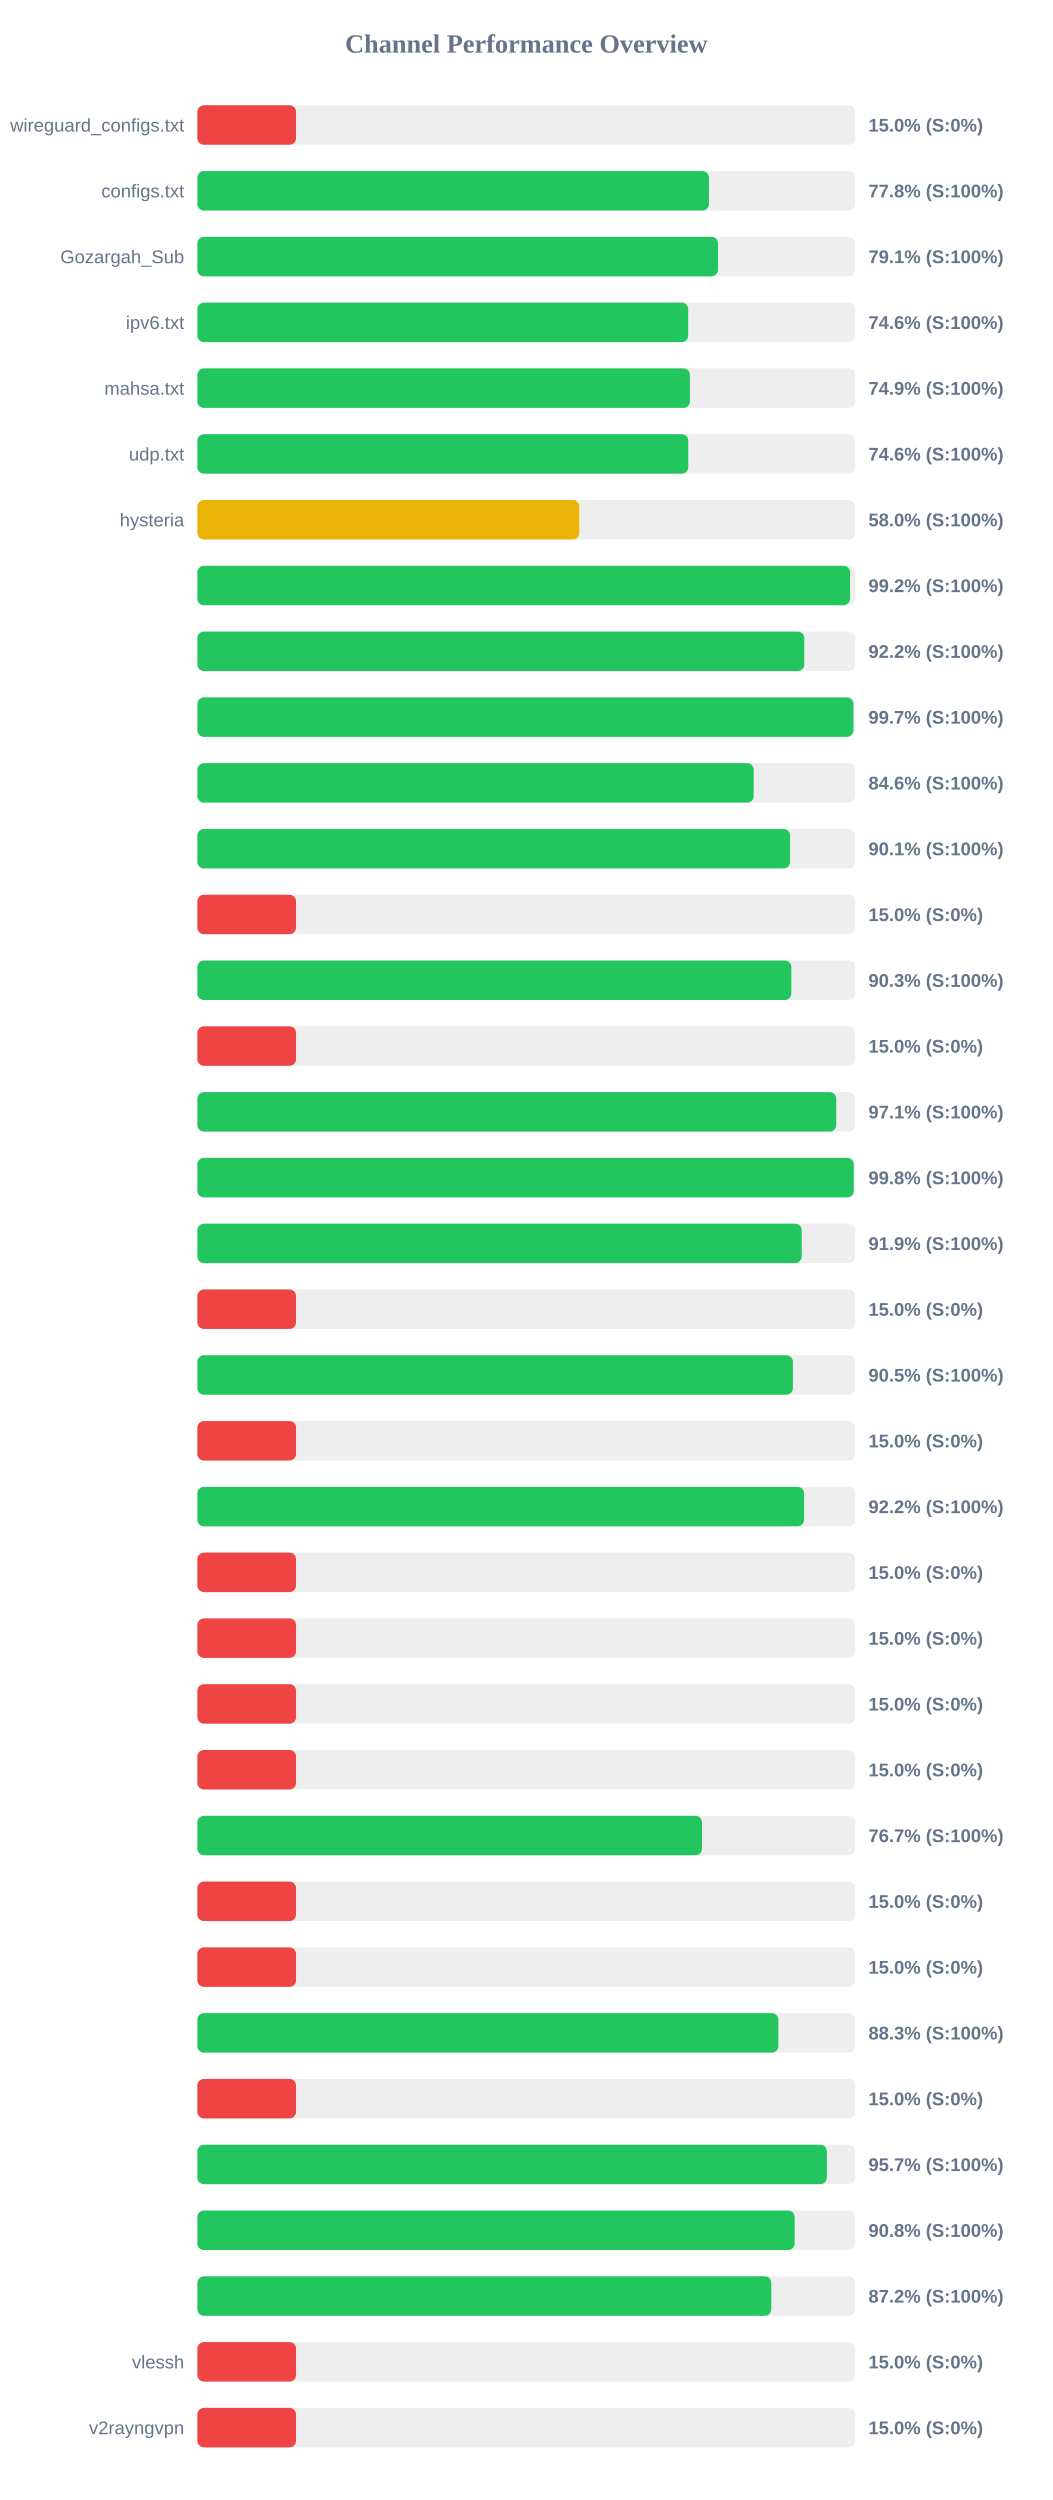
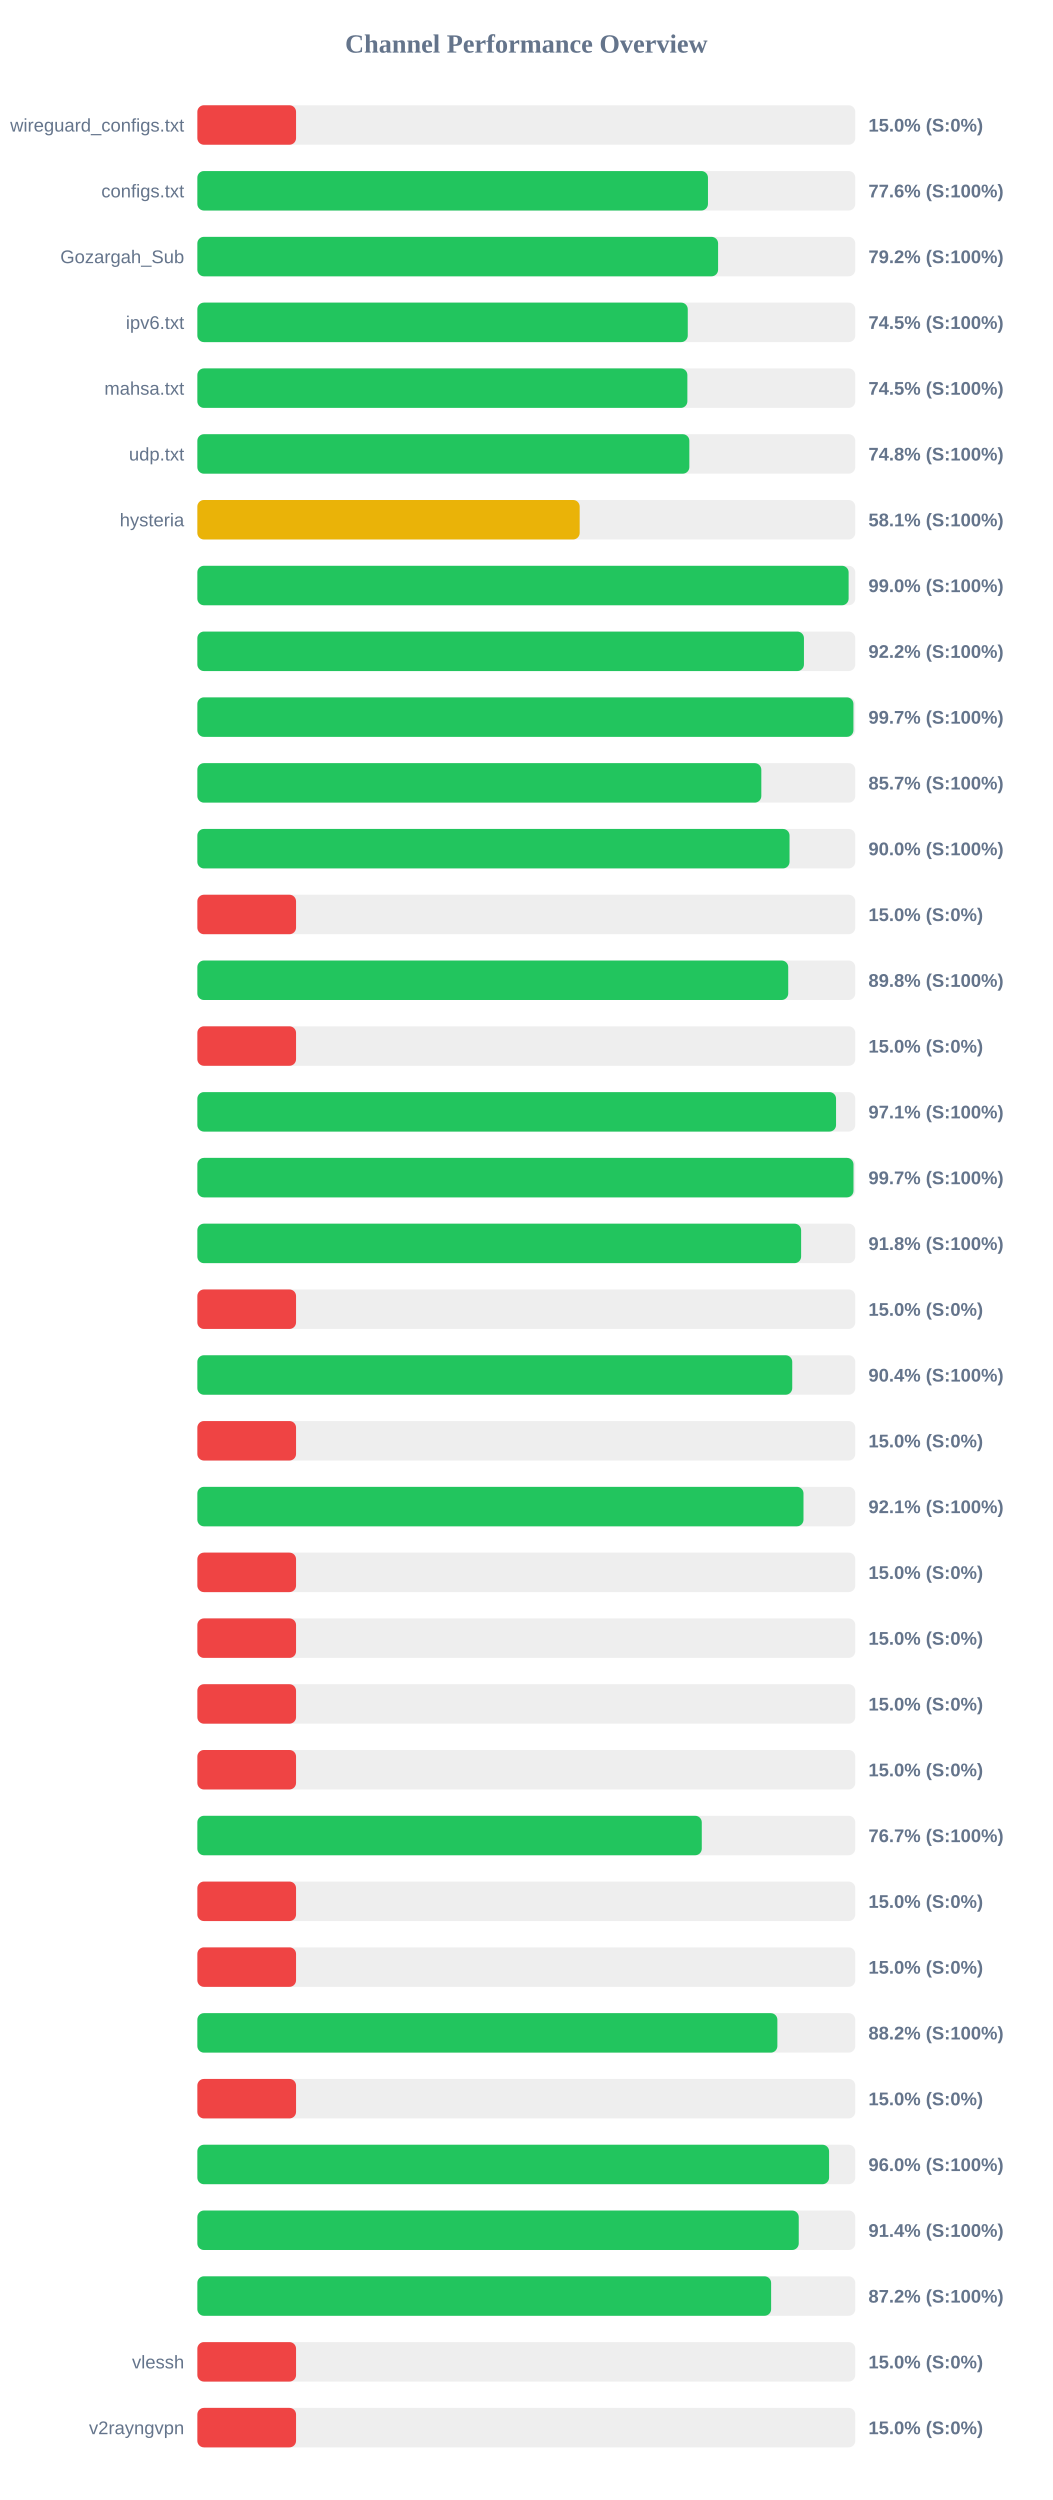
<svg xmlns="http://www.w3.org/2000/svg" width="800" height="1900" version="1.1">
  <style>
        .row { font: 14px Arial; fill: #64748b; }
        .score { font: bold 14px Arial; fill: #64748b; }
    </style>
  <text x="400" y="40" text-anchor="middle" font-size="20px" font-weight="bold" fill="#64748b">Channel Performance Overview</text>
  <rect x="150" y="80" width="500" height="30" fill="#eee" rx="5" />
  <rect x="150" y="80" width="75.0" height="30" fill="#ef4444" rx="5" />
  <text x="140" y="100" text-anchor="end" class="row">wireguard_configs.txt</text>
  <text x="660" y="100" text-anchor="start" class="score">15.0% (S:0%)</text>
  <rect x="150" y="130" width="500" height="30" fill="#eee" rx="5" />
-   <rect x="150" y="130" width="388.8" height="30" fill="#22c55e" rx="5" />
+   <rect x="150" y="130" width="388.05" height="30" fill="#22c55e" rx="5" />
  <text x="140" y="150" text-anchor="end" class="row">configs.txt</text>
-   <text x="660" y="150" text-anchor="start" class="score">77.8% (S:100%)</text>
+   <text x="660" y="150" text-anchor="start" class="score">77.6% (S:100%)</text>
  <rect x="150" y="180" width="500" height="30" fill="#eee" rx="5" />
-   <rect x="150" y="180" width="395.7" height="30" fill="#22c55e" rx="5" />
+   <rect x="150" y="180" width="395.75" height="30" fill="#22c55e" rx="5" />
  <text x="140" y="200" text-anchor="end" class="row">Gozargah_Sub</text>
-   <text x="660" y="200" text-anchor="start" class="score">79.1% (S:100%)</text>
+   <text x="660" y="200" text-anchor="start" class="score">79.2% (S:100%)</text>
  <rect x="150" y="230" width="500" height="30" fill="#eee" rx="5" />
-   <rect x="150" y="230" width="373.05" height="30" fill="#22c55e" rx="5" />
+   <rect x="150" y="230" width="372.7" height="30" fill="#22c55e" rx="5" />
  <text x="140" y="250" text-anchor="end" class="row">ipv6.txt</text>
-   <text x="660" y="250" text-anchor="start" class="score">74.6% (S:100%)</text>
+   <text x="660" y="250" text-anchor="start" class="score">74.5% (S:100%)</text>
  <rect x="150" y="280" width="500" height="30" fill="#eee" rx="5" />
-   <rect x="150" y="280" width="374.35" height="30" fill="#22c55e" rx="5" />
+   <rect x="150" y="280" width="372.4" height="30" fill="#22c55e" rx="5" />
  <text x="140" y="300" text-anchor="end" class="row">mahsa.txt</text>
-   <text x="660" y="300" text-anchor="start" class="score">74.9% (S:100%)</text>
+   <text x="660" y="300" text-anchor="start" class="score">74.5% (S:100%)</text>
  <rect x="150" y="330" width="500" height="30" fill="#eee" rx="5" />
-   <rect x="150" y="330" width="373.1" height="30" fill="#22c55e" rx="5" />
+   <rect x="150" y="330" width="373.9" height="30" fill="#22c55e" rx="5" />
  <text x="140" y="350" text-anchor="end" class="row">udp.txt</text>
-   <text x="660" y="350" text-anchor="start" class="score">74.6% (S:100%)</text>
+   <text x="660" y="350" text-anchor="start" class="score">74.8% (S:100%)</text>
  <rect x="150" y="380" width="500" height="30" fill="#eee" rx="5" />
-   <rect x="150" y="380" width="290.25" height="30" fill="#eab308" rx="5" />
+   <rect x="150" y="380" width="290.55" height="30" fill="#eab308" rx="5" />
  <text x="140" y="400" text-anchor="end" class="row">hysteria</text>
-   <text x="660" y="400" text-anchor="start" class="score">58.0% (S:100%)</text>
+   <text x="660" y="400" text-anchor="start" class="score">58.1% (S:100%)</text>
  <rect x="150" y="430" width="500" height="30" fill="#eee" rx="5" />
-   <rect x="150" y="430" width="496.0" height="30" fill="#22c55e" rx="5" />
+   <rect x="150" y="430" width="494.95" height="30" fill="#22c55e" rx="5" />
  <text x="140" y="450" text-anchor="end" class="row" />
-   <text x="660" y="450" text-anchor="start" class="score">99.2% (S:100%)</text>
+   <text x="660" y="450" text-anchor="start" class="score">99.0% (S:100%)</text>
  <rect x="150" y="480" width="500" height="30" fill="#eee" rx="5" />
-   <rect x="150" y="480" width="461.25" height="30" fill="#22c55e" rx="5" />
+   <rect x="150" y="480" width="461.0" height="30" fill="#22c55e" rx="5" />
  <text x="140" y="500" text-anchor="end" class="row" />
  <text x="660" y="500" text-anchor="start" class="score">92.2% (S:100%)</text>
  <rect x="150" y="530" width="500" height="30" fill="#eee" rx="5" />
  <rect x="150" y="530" width="498.6" height="30" fill="#22c55e" rx="5" />
  <text x="140" y="550" text-anchor="end" class="row" />
  <text x="660" y="550" text-anchor="start" class="score">99.7% (S:100%)</text>
  <rect x="150" y="580" width="500" height="30" fill="#eee" rx="5" />
-   <rect x="150" y="580" width="422.8" height="30" fill="#22c55e" rx="5" />
+   <rect x="150" y="580" width="428.6" height="30" fill="#22c55e" rx="5" />
  <text x="140" y="600" text-anchor="end" class="row" />
-   <text x="660" y="600" text-anchor="start" class="score">84.6% (S:100%)</text>
+   <text x="660" y="600" text-anchor="start" class="score">85.7% (S:100%)</text>
  <rect x="150" y="630" width="500" height="30" fill="#eee" rx="5" />
-   <rect x="150" y="630" width="450.45" height="30" fill="#22c55e" rx="5" />
+   <rect x="150" y="630" width="450.05" height="30" fill="#22c55e" rx="5" />
  <text x="140" y="650" text-anchor="end" class="row" />
-   <text x="660" y="650" text-anchor="start" class="score">90.1% (S:100%)</text>
+   <text x="660" y="650" text-anchor="start" class="score">90.0% (S:100%)</text>
  <rect x="150" y="680" width="500" height="30" fill="#eee" rx="5" />
  <rect x="150" y="680" width="75.0" height="30" fill="#ef4444" rx="5" />
  <text x="140" y="700" text-anchor="end" class="row" />
  <text x="660" y="700" text-anchor="start" class="score">15.0% (S:0%)</text>
  <rect x="150" y="730" width="500" height="30" fill="#eee" rx="5" />
-   <rect x="150" y="730" width="451.4" height="30" fill="#22c55e" rx="5" />
+   <rect x="150" y="730" width="449.05" height="30" fill="#22c55e" rx="5" />
  <text x="140" y="750" text-anchor="end" class="row" />
-   <text x="660" y="750" text-anchor="start" class="score">90.3% (S:100%)</text>
+   <text x="660" y="750" text-anchor="start" class="score">89.8% (S:100%)</text>
  <rect x="150" y="780" width="500" height="30" fill="#eee" rx="5" />
  <rect x="150" y="780" width="75.0" height="30" fill="#ef4444" rx="5" />
  <text x="140" y="800" text-anchor="end" class="row" />
  <text x="660" y="800" text-anchor="start" class="score">15.0% (S:0%)</text>
  <rect x="150" y="830" width="500" height="30" fill="#eee" rx="5" />
-   <rect x="150" y="830" width="485.55" height="30" fill="#22c55e" rx="5" />
+   <rect x="150" y="830" width="485.4" height="30" fill="#22c55e" rx="5" />
  <text x="140" y="850" text-anchor="end" class="row" />
  <text x="660" y="850" text-anchor="start" class="score">97.1% (S:100%)</text>
  <rect x="150" y="880" width="500" height="30" fill="#eee" rx="5" />
-   <rect x="150" y="880" width="498.85" height="30" fill="#22c55e" rx="5" />
+   <rect x="150" y="880" width="498.65" height="30" fill="#22c55e" rx="5" />
  <text x="140" y="900" text-anchor="end" class="row" />
-   <text x="660" y="900" text-anchor="start" class="score">99.8% (S:100%)</text>
+   <text x="660" y="900" text-anchor="start" class="score">99.7% (S:100%)</text>
  <rect x="150" y="930" width="500" height="30" fill="#eee" rx="5" />
-   <rect x="150" y="930" width="459.3" height="30" fill="#22c55e" rx="5" />
+   <rect x="150" y="930" width="458.85" height="30" fill="#22c55e" rx="5" />
  <text x="140" y="950" text-anchor="end" class="row" />
-   <text x="660" y="950" text-anchor="start" class="score">91.9% (S:100%)</text>
+   <text x="660" y="950" text-anchor="start" class="score">91.8% (S:100%)</text>
  <rect x="150" y="980" width="500" height="30" fill="#eee" rx="5" />
  <rect x="150" y="980" width="75.0" height="30" fill="#ef4444" rx="5" />
  <text x="140" y="1000" text-anchor="end" class="row" />
  <text x="660" y="1000" text-anchor="start" class="score">15.0% (S:0%)</text>
  <rect x="150" y="1030" width="500" height="30" fill="#eee" rx="5" />
-   <rect x="150" y="1030" width="452.6" height="30" fill="#22c55e" rx="5" />
+   <rect x="150" y="1030" width="452.1" height="30" fill="#22c55e" rx="5" />
  <text x="140" y="1050" text-anchor="end" class="row" />
-   <text x="660" y="1050" text-anchor="start" class="score">90.5% (S:100%)</text>
+   <text x="660" y="1050" text-anchor="start" class="score">90.4% (S:100%)</text>
  <rect x="150" y="1080" width="500" height="30" fill="#eee" rx="5" />
  <rect x="150" y="1080" width="75.0" height="30" fill="#ef4444" rx="5" />
  <text x="140" y="1100" text-anchor="end" class="row" />
  <text x="660" y="1100" text-anchor="start" class="score">15.0% (S:0%)</text>
  <rect x="150" y="1130" width="500" height="30" fill="#eee" rx="5" />
-   <rect x="150" y="1130" width="461.1" height="30" fill="#22c55e" rx="5" />
+   <rect x="150" y="1130" width="460.65" height="30" fill="#22c55e" rx="5" />
  <text x="140" y="1150" text-anchor="end" class="row" />
-   <text x="660" y="1150" text-anchor="start" class="score">92.2% (S:100%)</text>
+   <text x="660" y="1150" text-anchor="start" class="score">92.1% (S:100%)</text>
  <rect x="150" y="1180" width="500" height="30" fill="#eee" rx="5" />
  <rect x="150" y="1180" width="75.0" height="30" fill="#ef4444" rx="5" />
  <text x="140" y="1200" text-anchor="end" class="row" />
  <text x="660" y="1200" text-anchor="start" class="score">15.0% (S:0%)</text>
  <rect x="150" y="1230" width="500" height="30" fill="#eee" rx="5" />
  <rect x="150" y="1230" width="75.0" height="30" fill="#ef4444" rx="5" />
  <text x="140" y="1250" text-anchor="end" class="row" />
  <text x="660" y="1250" text-anchor="start" class="score">15.0% (S:0%)</text>
  <rect x="150" y="1280" width="500" height="30" fill="#eee" rx="5" />
  <rect x="150" y="1280" width="75.0" height="30" fill="#ef4444" rx="5" />
  <text x="140" y="1300" text-anchor="end" class="row" />
  <text x="660" y="1300" text-anchor="start" class="score">15.0% (S:0%)</text>
  <rect x="150" y="1330" width="500" height="30" fill="#eee" rx="5" />
  <rect x="150" y="1330" width="75.0" height="30" fill="#ef4444" rx="5" />
  <text x="140" y="1350" text-anchor="end" class="row" />
  <text x="660" y="1350" text-anchor="start" class="score">15.0% (S:0%)</text>
  <rect x="150" y="1380" width="500" height="30" fill="#eee" rx="5" />
-   <rect x="150" y="1380" width="383.5" height="30" fill="#22c55e" rx="5" />
+   <rect x="150" y="1380" width="383.35" height="30" fill="#22c55e" rx="5" />
  <text x="140" y="1400" text-anchor="end" class="row" />
  <text x="660" y="1400" text-anchor="start" class="score">76.7% (S:100%)</text>
  <rect x="150" y="1430" width="500" height="30" fill="#eee" rx="5" />
  <rect x="150" y="1430" width="75.0" height="30" fill="#ef4444" rx="5" />
  <text x="140" y="1450" text-anchor="end" class="row" />
  <text x="660" y="1450" text-anchor="start" class="score">15.0% (S:0%)</text>
  <rect x="150" y="1480" width="500" height="30" fill="#eee" rx="5" />
  <rect x="150" y="1480" width="75.0" height="30" fill="#ef4444" rx="5" />
  <text x="140" y="1500" text-anchor="end" class="row" />
  <text x="660" y="1500" text-anchor="start" class="score">15.0% (S:0%)</text>
  <rect x="150" y="1530" width="500" height="30" fill="#eee" rx="5" />
-   <rect x="150" y="1530" width="441.55" height="30" fill="#22c55e" rx="5" />
+   <rect x="150" y="1530" width="440.8" height="30" fill="#22c55e" rx="5" />
  <text x="140" y="1550" text-anchor="end" class="row" />
-   <text x="660" y="1550" text-anchor="start" class="score">88.3% (S:100%)</text>
+   <text x="660" y="1550" text-anchor="start" class="score">88.2% (S:100%)</text>
  <rect x="150" y="1580" width="500" height="30" fill="#eee" rx="5" />
  <rect x="150" y="1580" width="75.0" height="30" fill="#ef4444" rx="5" />
  <text x="140" y="1600" text-anchor="end" class="row" />
  <text x="660" y="1600" text-anchor="start" class="score">15.0% (S:0%)</text>
  <rect x="150" y="1630" width="500" height="30" fill="#eee" rx="5" />
-   <rect x="150" y="1630" width="478.4" height="30" fill="#22c55e" rx="5" />
+   <rect x="150" y="1630" width="480.1" height="30" fill="#22c55e" rx="5" />
  <text x="140" y="1650" text-anchor="end" class="row" />
-   <text x="660" y="1650" text-anchor="start" class="score">95.7% (S:100%)</text>
+   <text x="660" y="1650" text-anchor="start" class="score">96.0% (S:100%)</text>
  <rect x="150" y="1680" width="500" height="30" fill="#eee" rx="5" />
-   <rect x="150" y="1680" width="453.95" height="30" fill="#22c55e" rx="5" />
+   <rect x="150" y="1680" width="457.05" height="30" fill="#22c55e" rx="5" />
  <text x="140" y="1700" text-anchor="end" class="row" />
-   <text x="660" y="1700" text-anchor="start" class="score">90.8% (S:100%)</text>
+   <text x="660" y="1700" text-anchor="start" class="score">91.4% (S:100%)</text>
  <rect x="150" y="1730" width="500" height="30" fill="#eee" rx="5" />
-   <rect x="150" y="1730" width="436.2" height="30" fill="#22c55e" rx="5" />
+   <rect x="150" y="1730" width="436.05" height="30" fill="#22c55e" rx="5" />
  <text x="140" y="1750" text-anchor="end" class="row" />
  <text x="660" y="1750" text-anchor="start" class="score">87.2% (S:100%)</text>
  <rect x="150" y="1780" width="500" height="30" fill="#eee" rx="5" />
  <rect x="150" y="1780" width="75.0" height="30" fill="#ef4444" rx="5" />
  <text x="140" y="1800" text-anchor="end" class="row">vlessh</text>
  <text x="660" y="1800" text-anchor="start" class="score">15.0% (S:0%)</text>
  <rect x="150" y="1830" width="500" height="30" fill="#eee" rx="5" />
  <rect x="150" y="1830" width="75.0" height="30" fill="#ef4444" rx="5" />
  <text x="140" y="1850" text-anchor="end" class="row">v2rayngvpn</text>
  <text x="660" y="1850" text-anchor="start" class="score">15.0% (S:0%)</text>
</svg>
